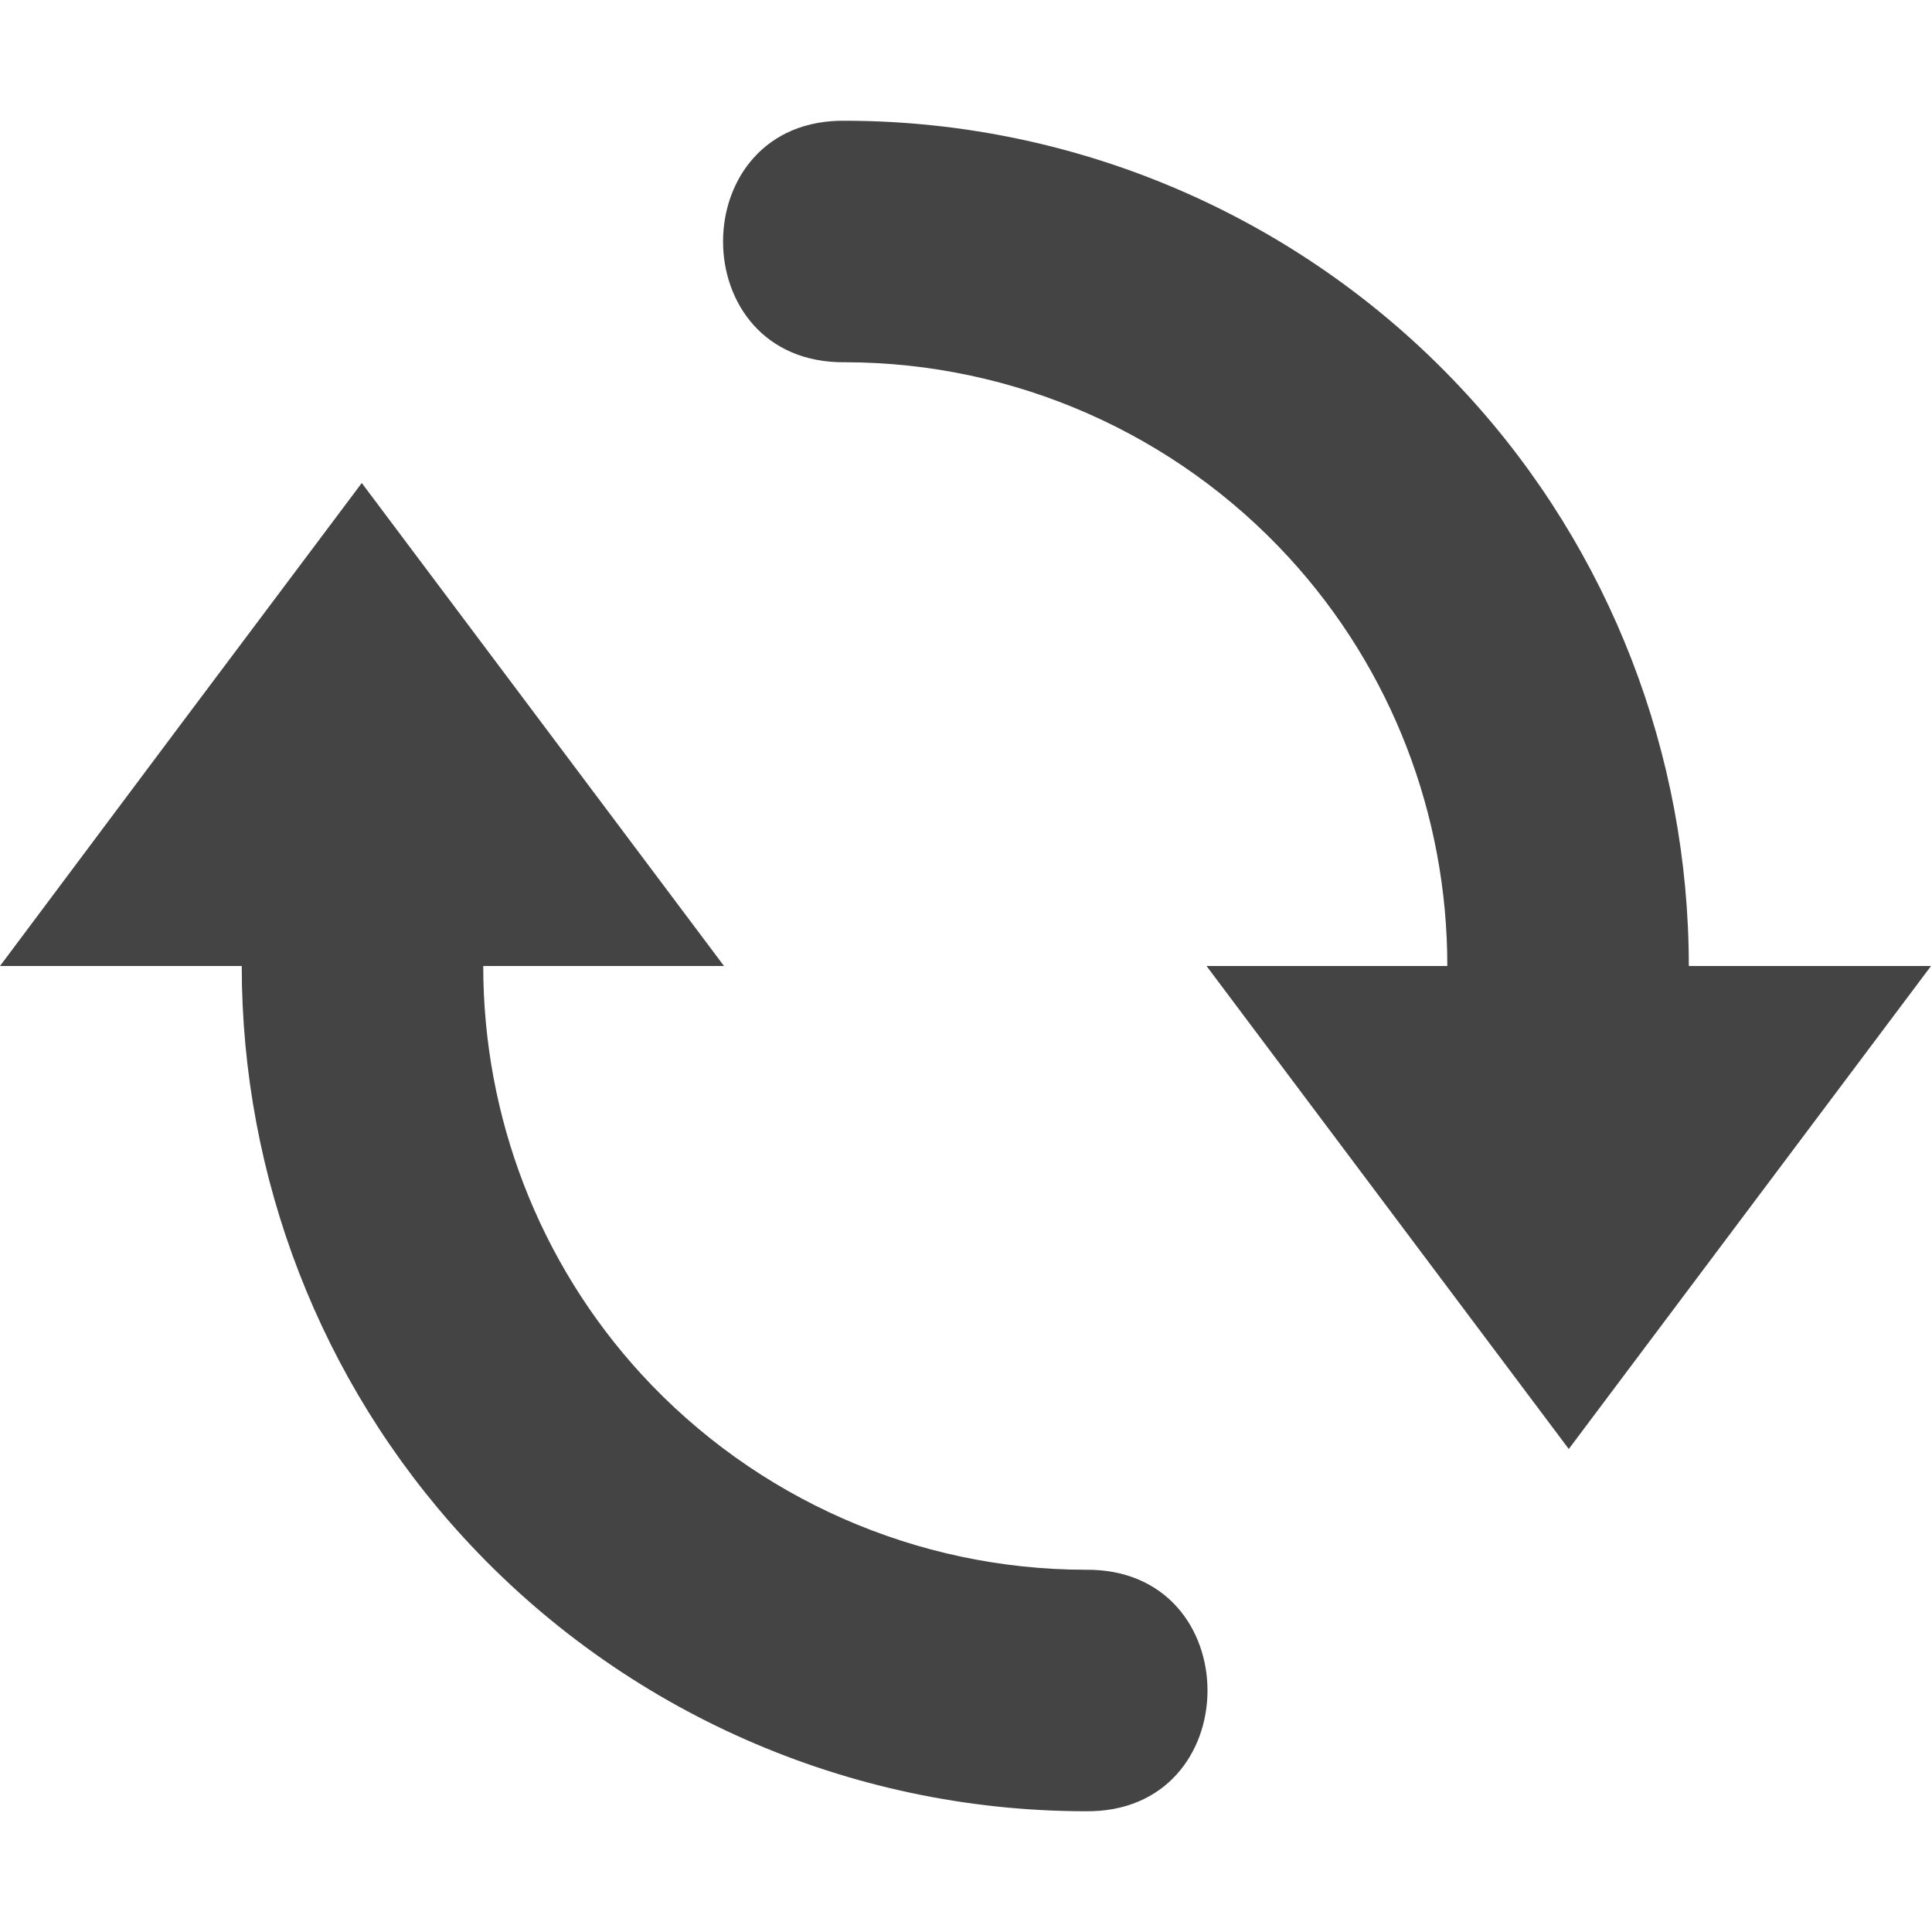
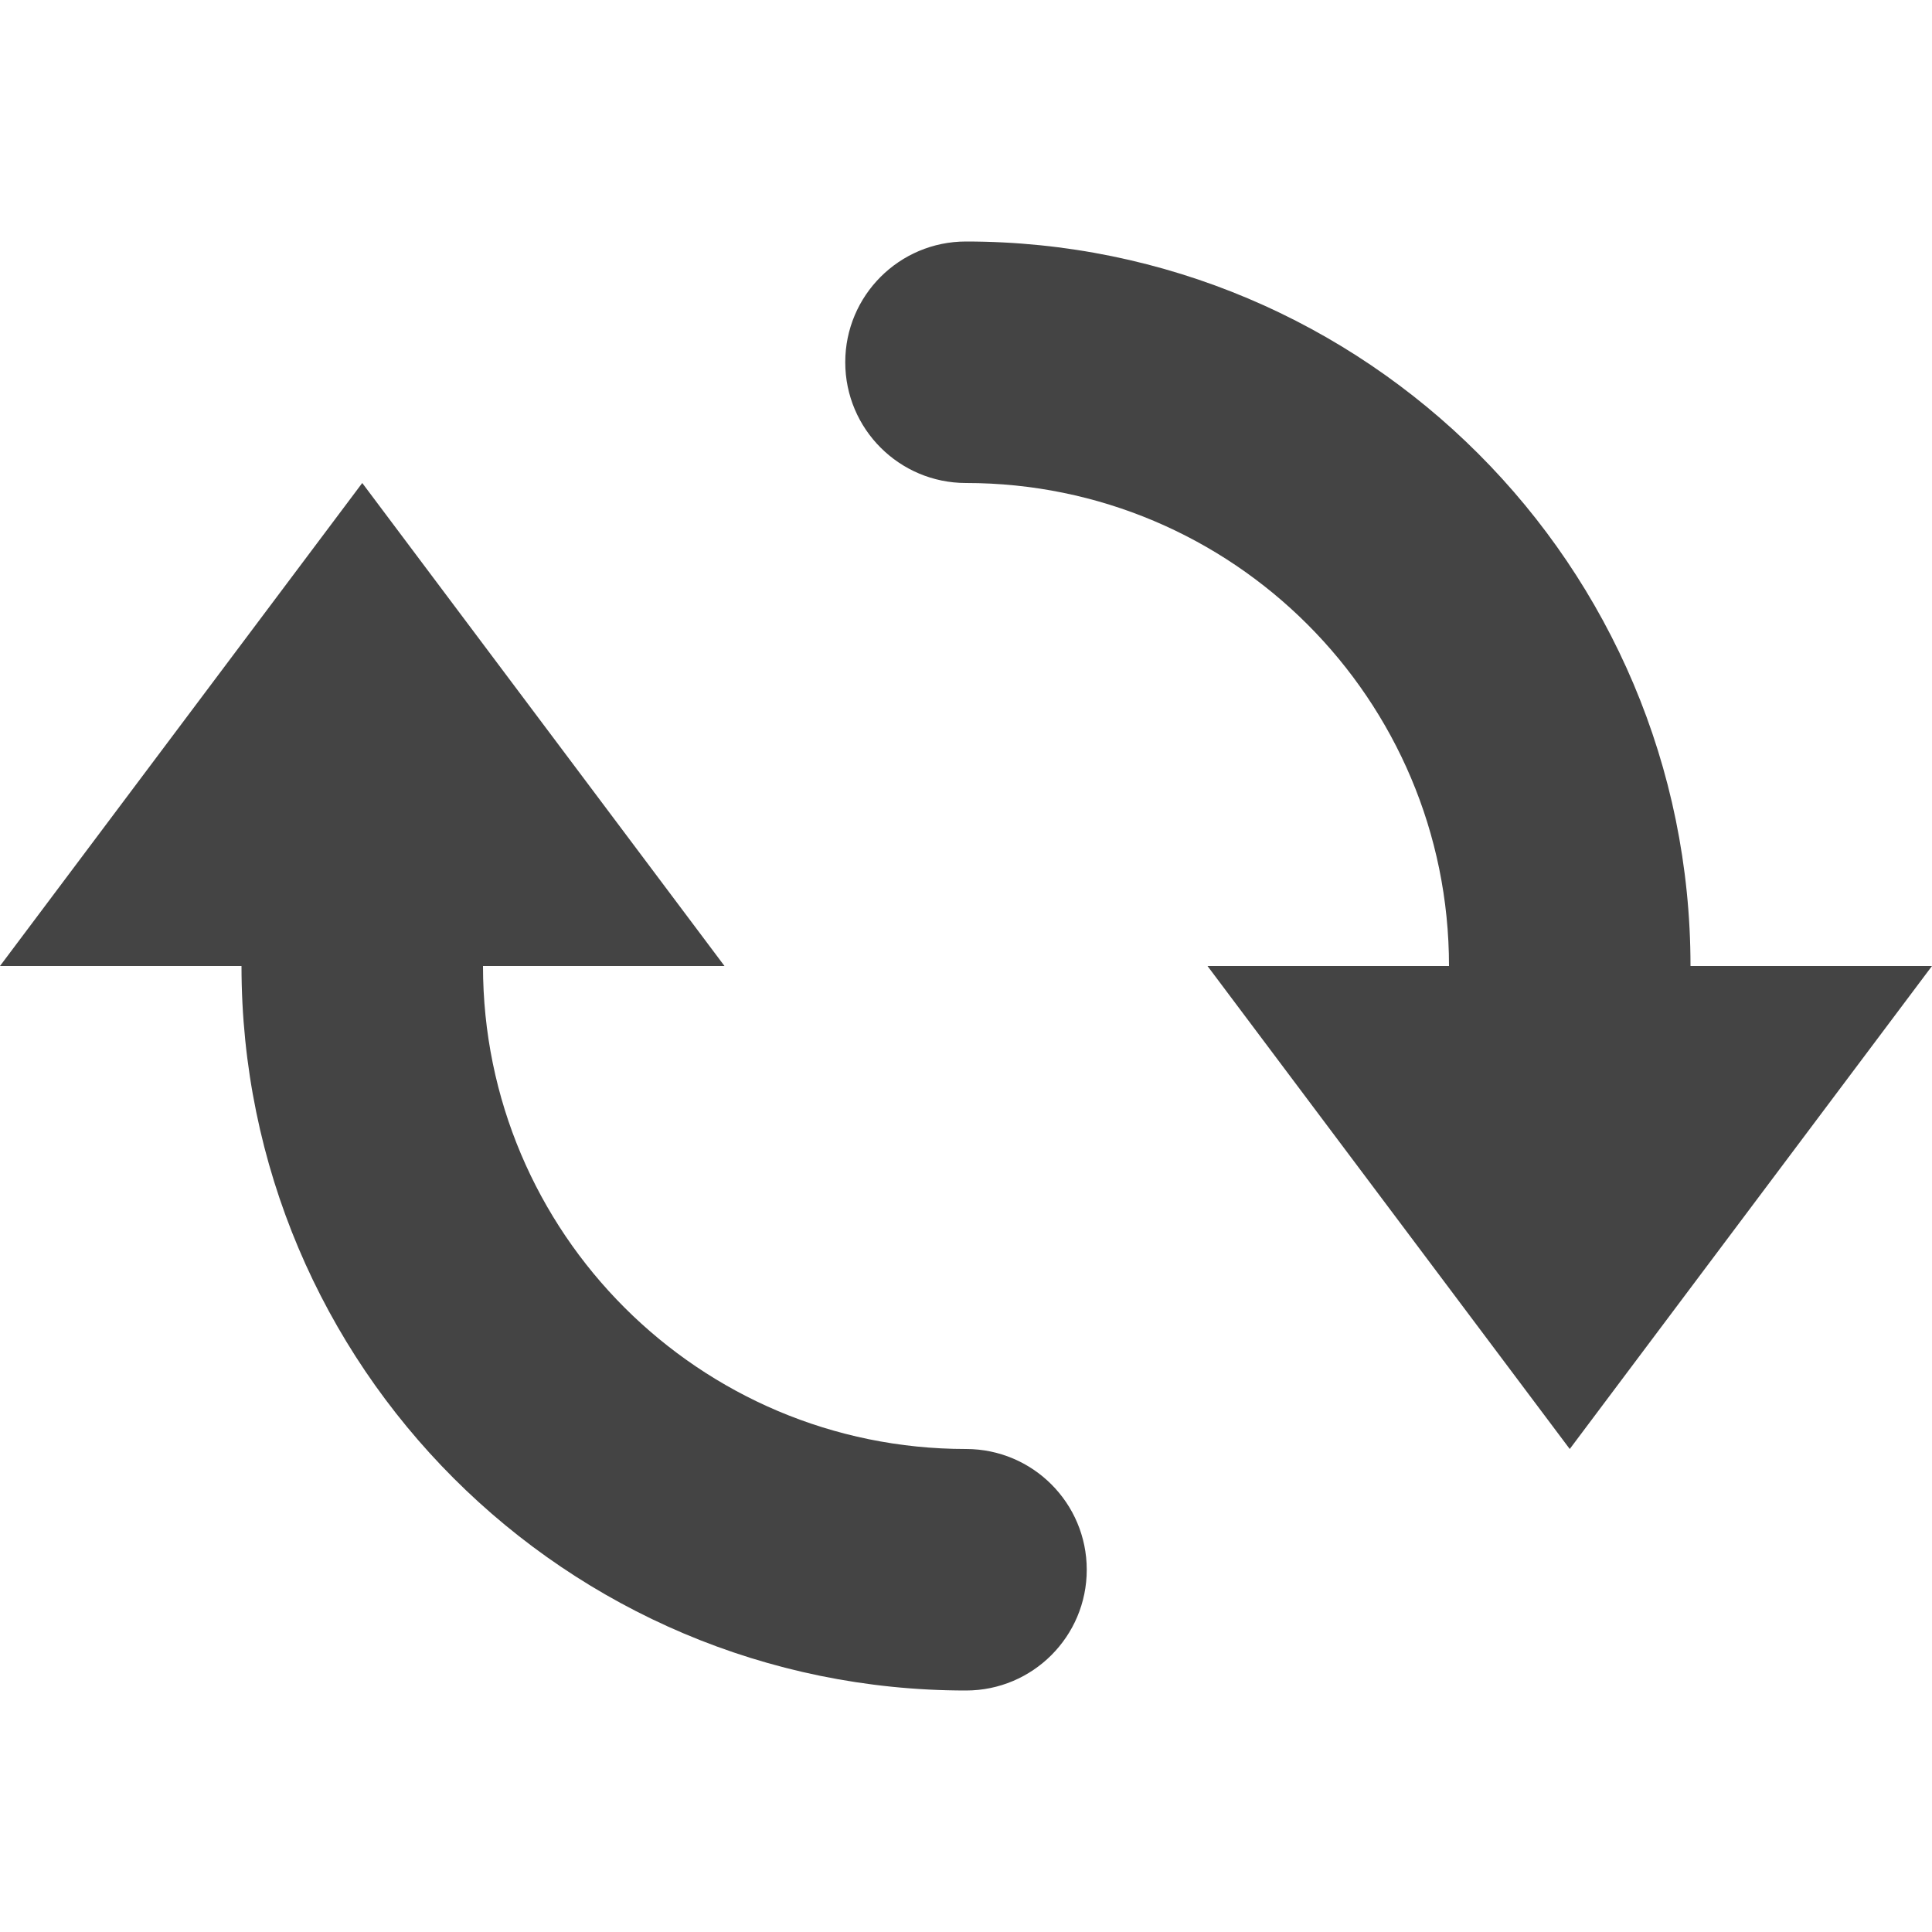
<svg xmlns="http://www.w3.org/2000/svg" width="16" height="16" version="1.1">
  <defs>
    <style id="current-color-scheme" type="text/css">
   .ColorScheme-Text { color:#444444; } .ColorScheme-Highlight { color:#4285f4; } .ColorScheme-NeutralText { color:#ff9800; } .ColorScheme-PositiveText { color:#4caf50; } .ColorScheme-NegativeText { color:#f44336; }
  </style>
  </defs>
-   <path style="fill:currentColor" class="ColorScheme-Text" d="M 7.004,1 C 5.652,0.978 5.648,3.016 7,3 8.398,3.002 9.731,3.589 10.676,4.619 11.526,5.546 11.987,6.753 11.986,8 H 9.992 l 1.5,2 1.5,2 1.5,-2 1.5,-2 h -2.006 C 13.986,6.255 13.338,4.562 12.148,3.266 10.826,1.825 8.96,1.003 7.004,1 Z m -4.008,3 -1.5,2 L 0,8 h 2.002 c 2.24e-4,1.745 0.648,3.438 1.838,4.734 C 5.162,14.175 7.029,14.997 8.984,15 c 1.352,0.022 1.356,-2.016 0.004,-2 C 7.591,12.998 6.258,12.411 5.312,11.381 4.462,10.454 4.002,9.247 4.002,8 h 1.994 l -1.5,-2 z" />
+   <path style="fill:currentColor" class="ColorScheme-Text" d="M 8,2 A 1,1 0 0 0 7,3 1,1 0 0 0 8,4 4,4 0 0 1 12,8 H 10 L 13,12 16,8 H 14 A 6,6 0 0 0 8,2 Z M 3,4 0,8 H 2 A 6,6 0 0 0 8,14 1,1 0 0 0 9,13 1,1 0 0 0 8,12 4,4 0 0 1 4,8 H 6 Z" />
</svg>
